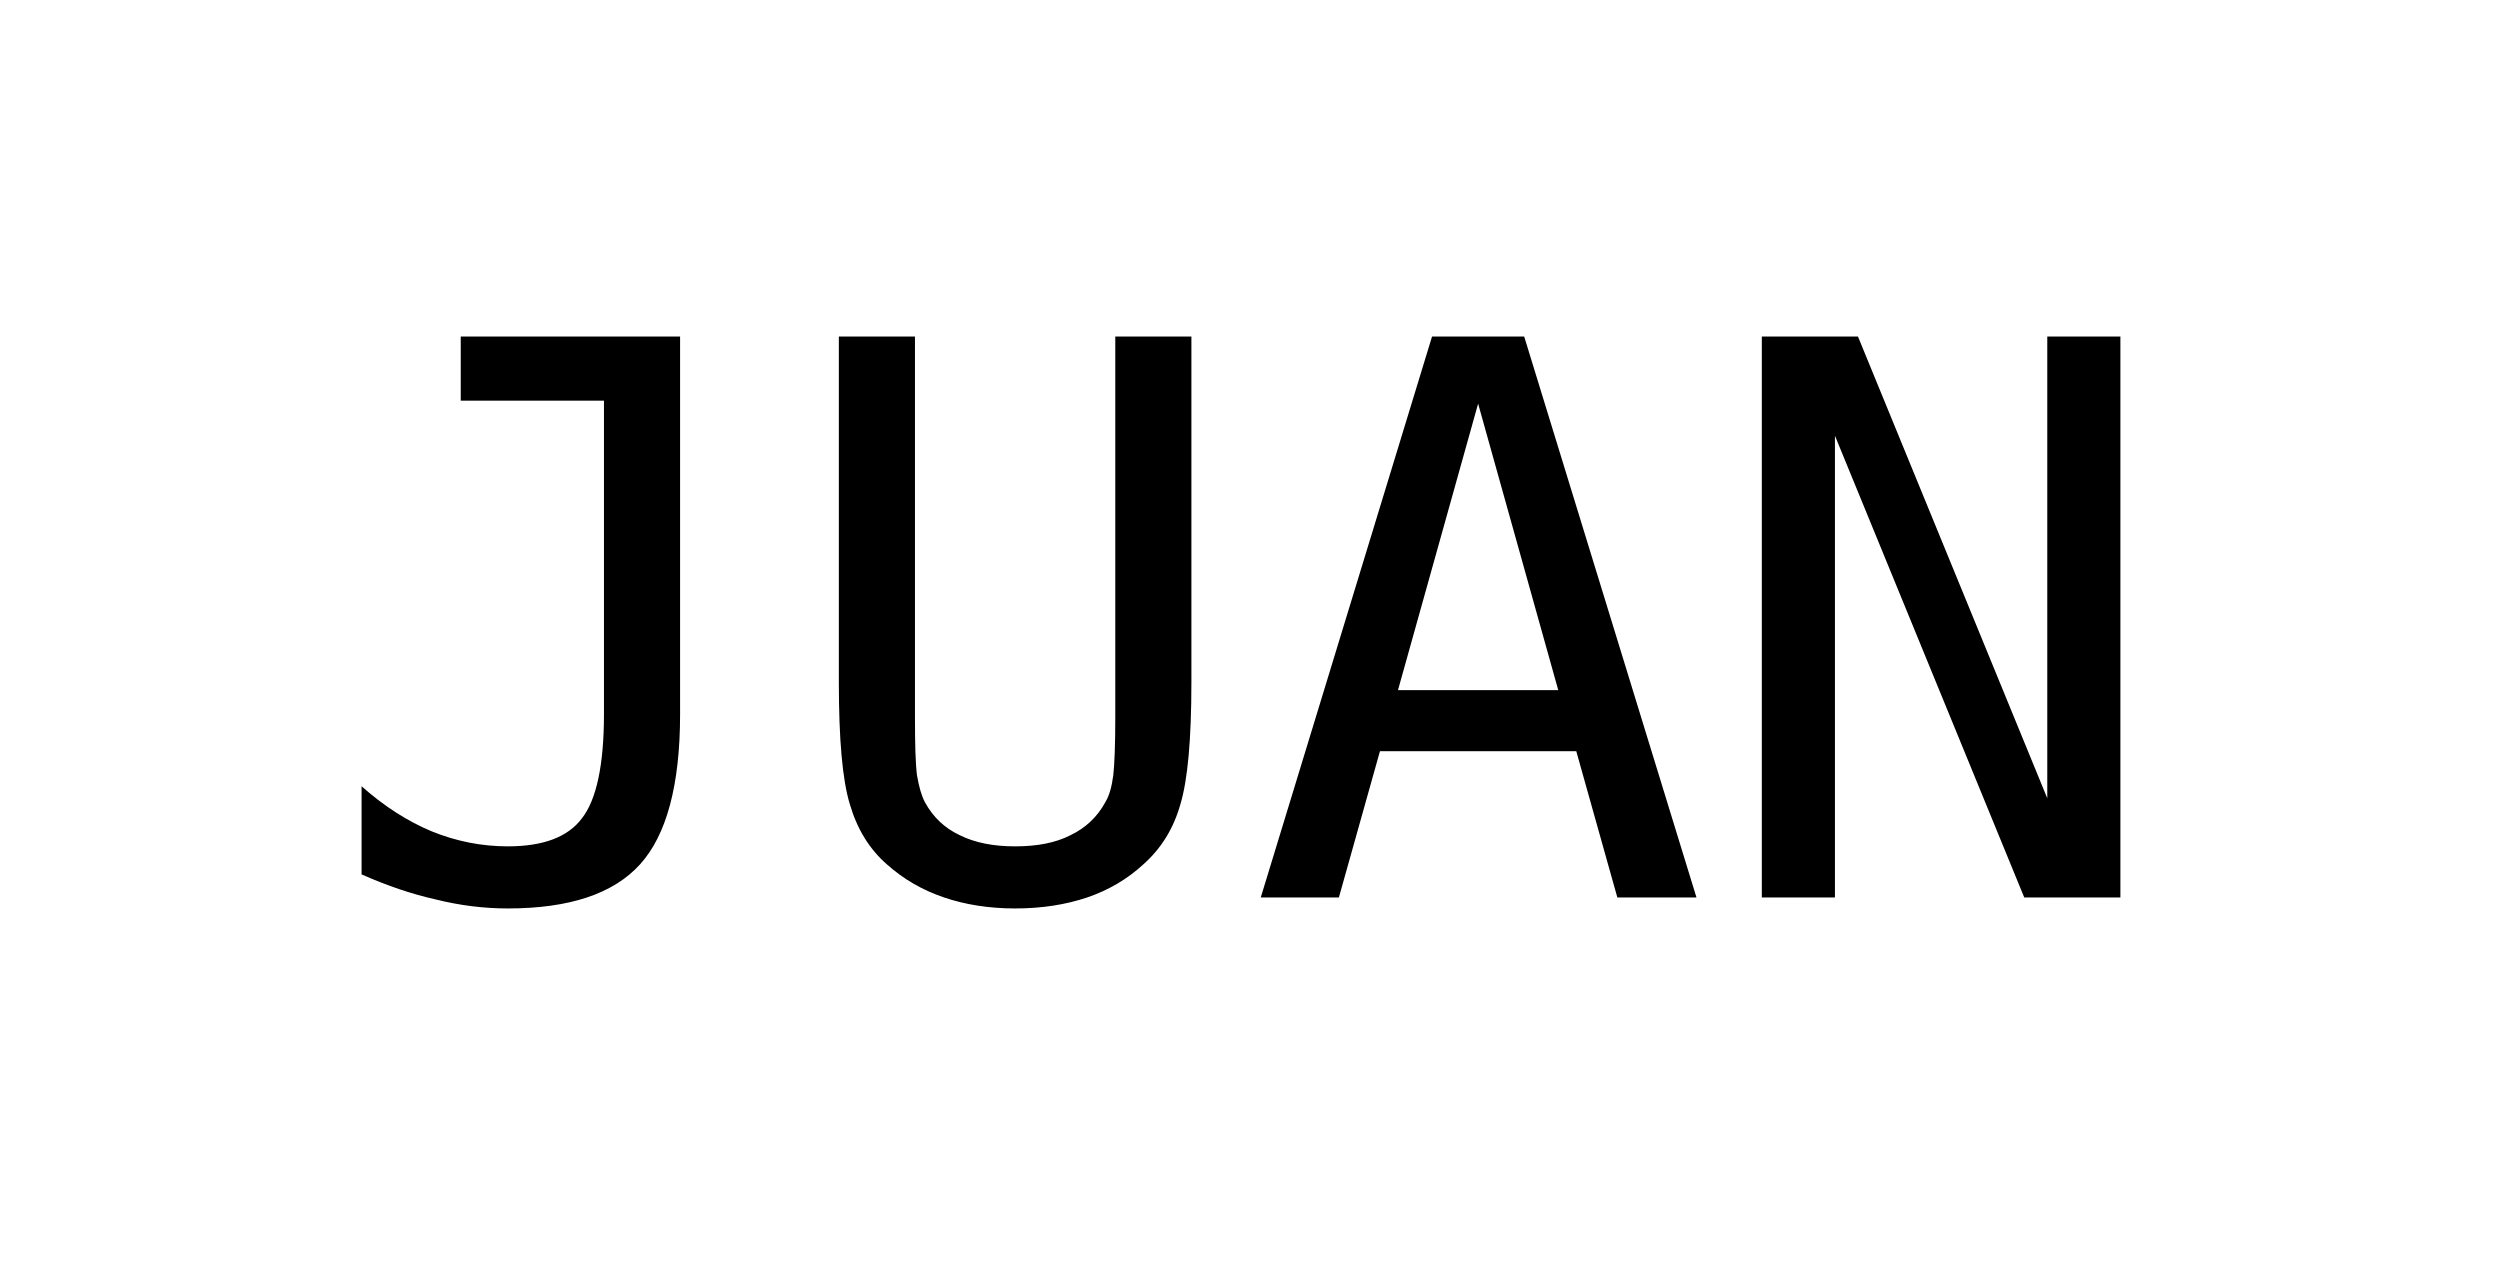
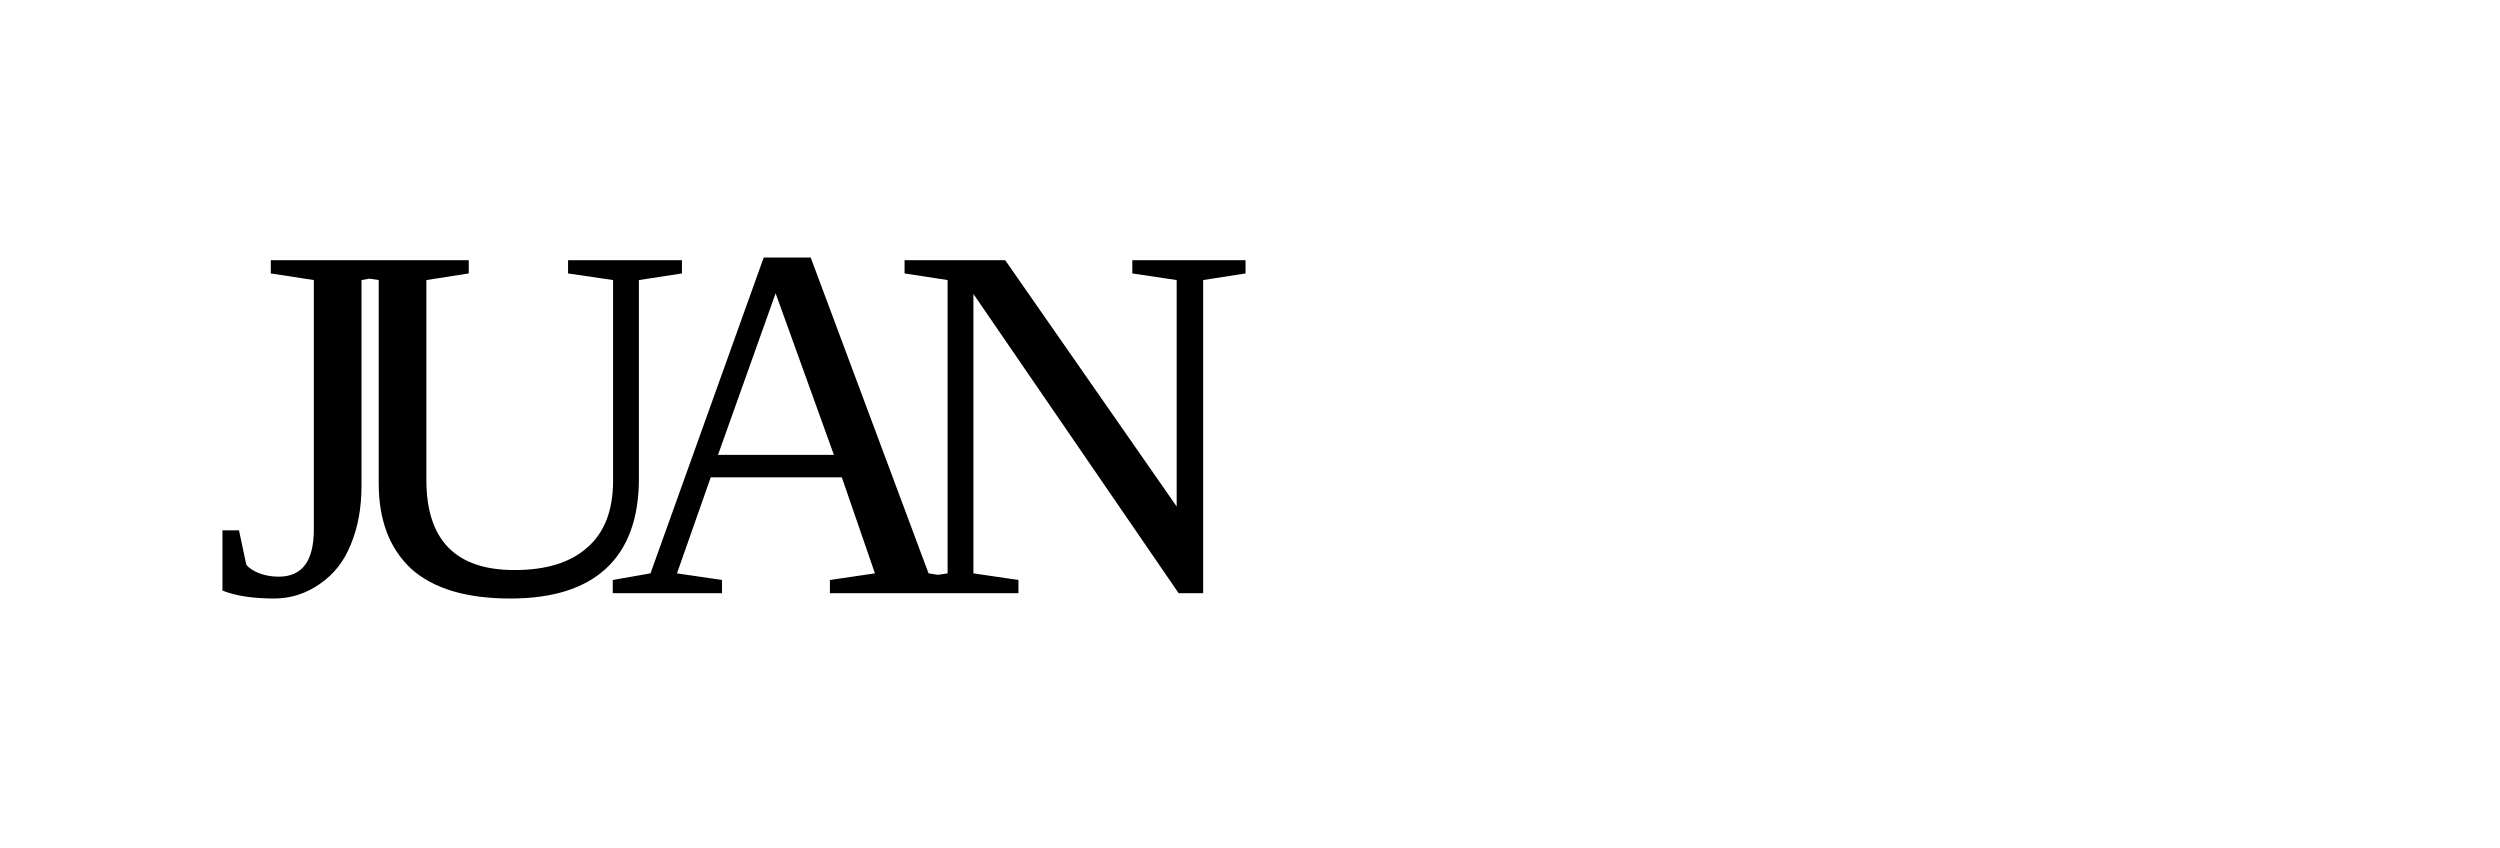
- <svg xmlns="http://www.w3.org/2000/svg" viewBox="0 0 39 20">
-   <text x="5" y="14" font-family="monospace">JUAN</text>
+ <svg xmlns="http://www.w3.org/2000/svg" viewBox="0 0 59 20">
+   <text x="5" y="14" letter-spacing="-2">JUAN</text>
</svg>
